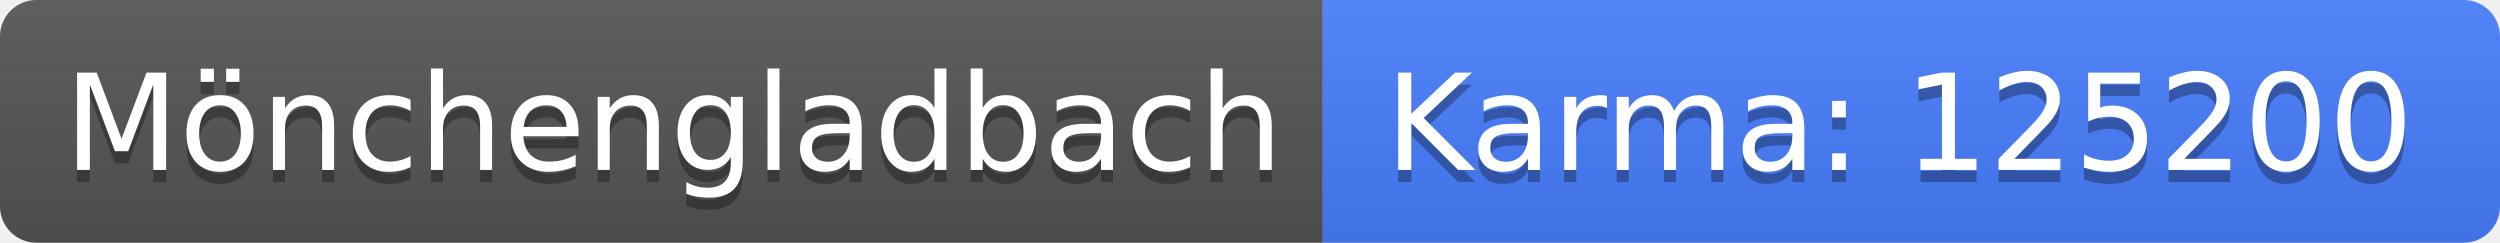
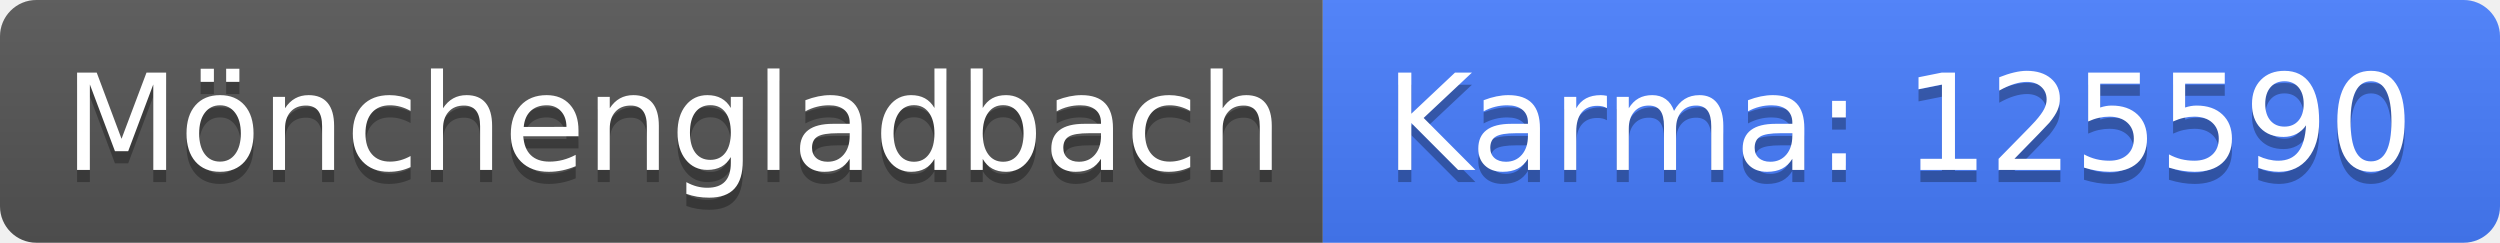
<svg xmlns="http://www.w3.org/2000/svg" width="206" height="20">
  <linearGradient id="b" x2="0" y2="100%">
    <stop offset="0" stop-color="#bbb" stop-opacity=".1" />
    <stop offset="1" stop-opacity=".1" />
  </linearGradient>
  <clipPath id="a">
    <rect width="206" height="20" rx="3" fill="#fff" />
  </clipPath>
  <g clip-path="url(#a)">
    <path fill="#555" d="M0 0h109v20H0z" />
    <path fill="#477eff" d="M109 0h97v20H109z" />
    <path fill="url(#b)" d="M0 0h206v20H0z" />
  </g>
  <g fill="#fff" text-anchor="middle" font-family="DejaVu Sans,Verdana,Geneva,sans-serif" font-size="110">
    <text x="555" y="150" fill="#010101" fill-opacity=".3" transform="scale(.1)" textLength="990">Mönchengladbach</text>
    <text x="555" y="140" transform="scale(.1)" textLength="990">Mönchengladbach</text>
-     <text x="1565" y="150" fill="#010101" fill-opacity=".3" transform="scale(.1)" textLength="870">Karma: 125200</text>
-     <text x="1565" y="140" transform="scale(.1)" textLength="870">Karma: 125200</text>
+     <text x="1565" y="150" fill="#010101" fill-opacity=".3" transform="scale(.1)" textLength="870">Karma: 125590</text>
+     <text x="1565" y="140" transform="scale(.1)" textLength="870">Karma: 125590</text>
  </g>
</svg>
